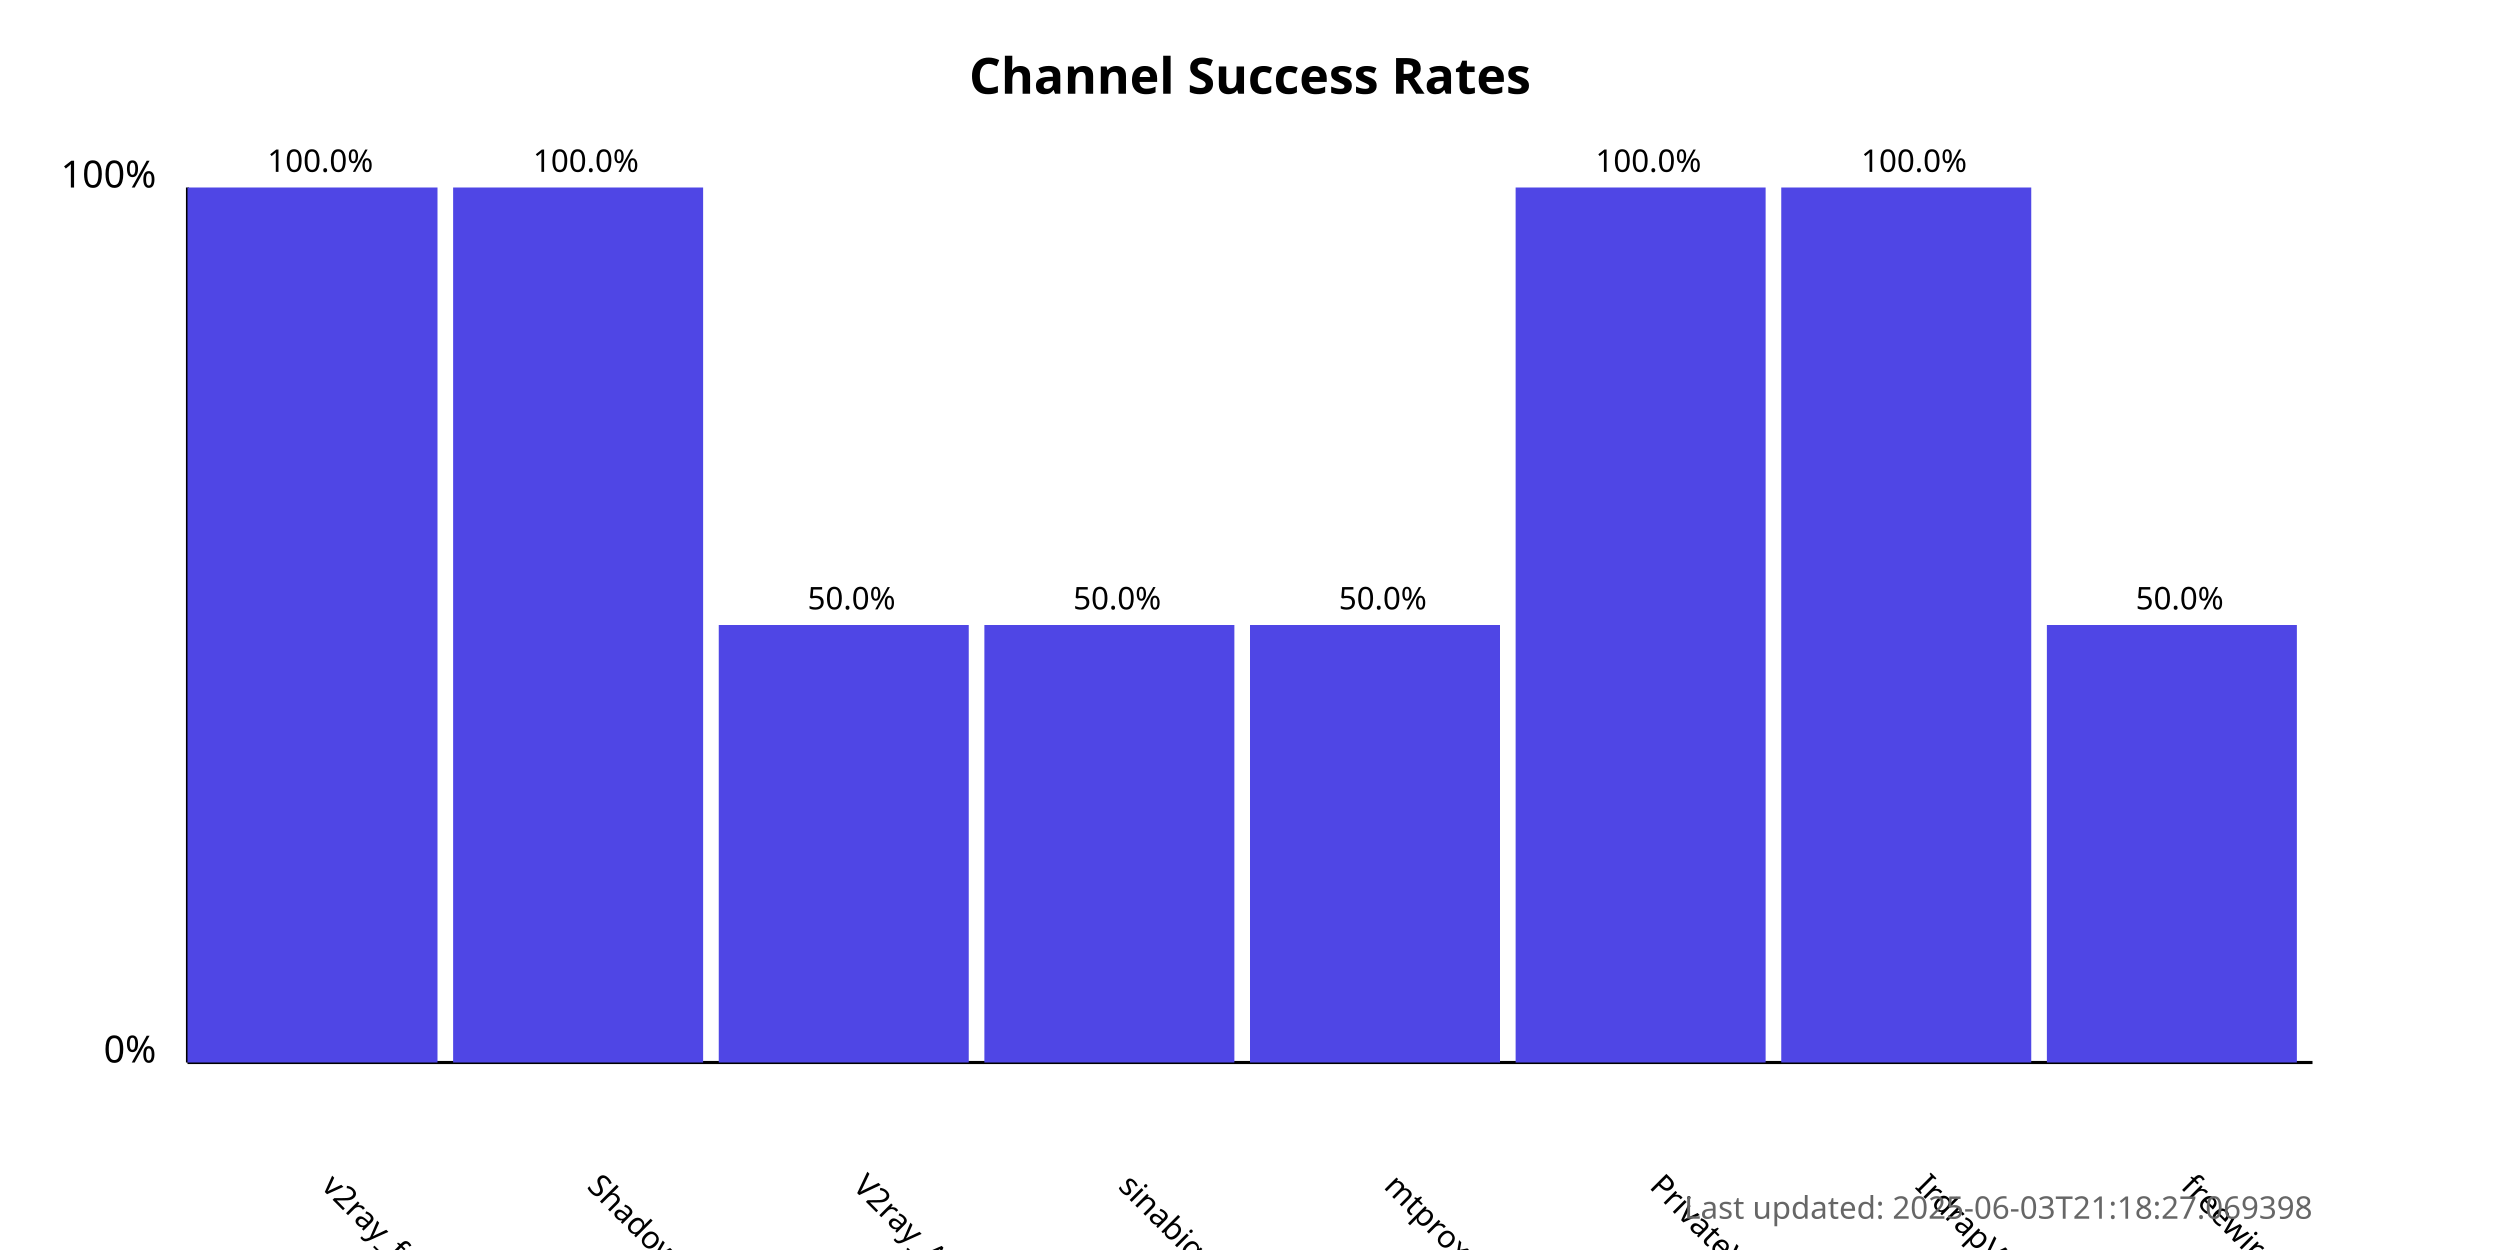
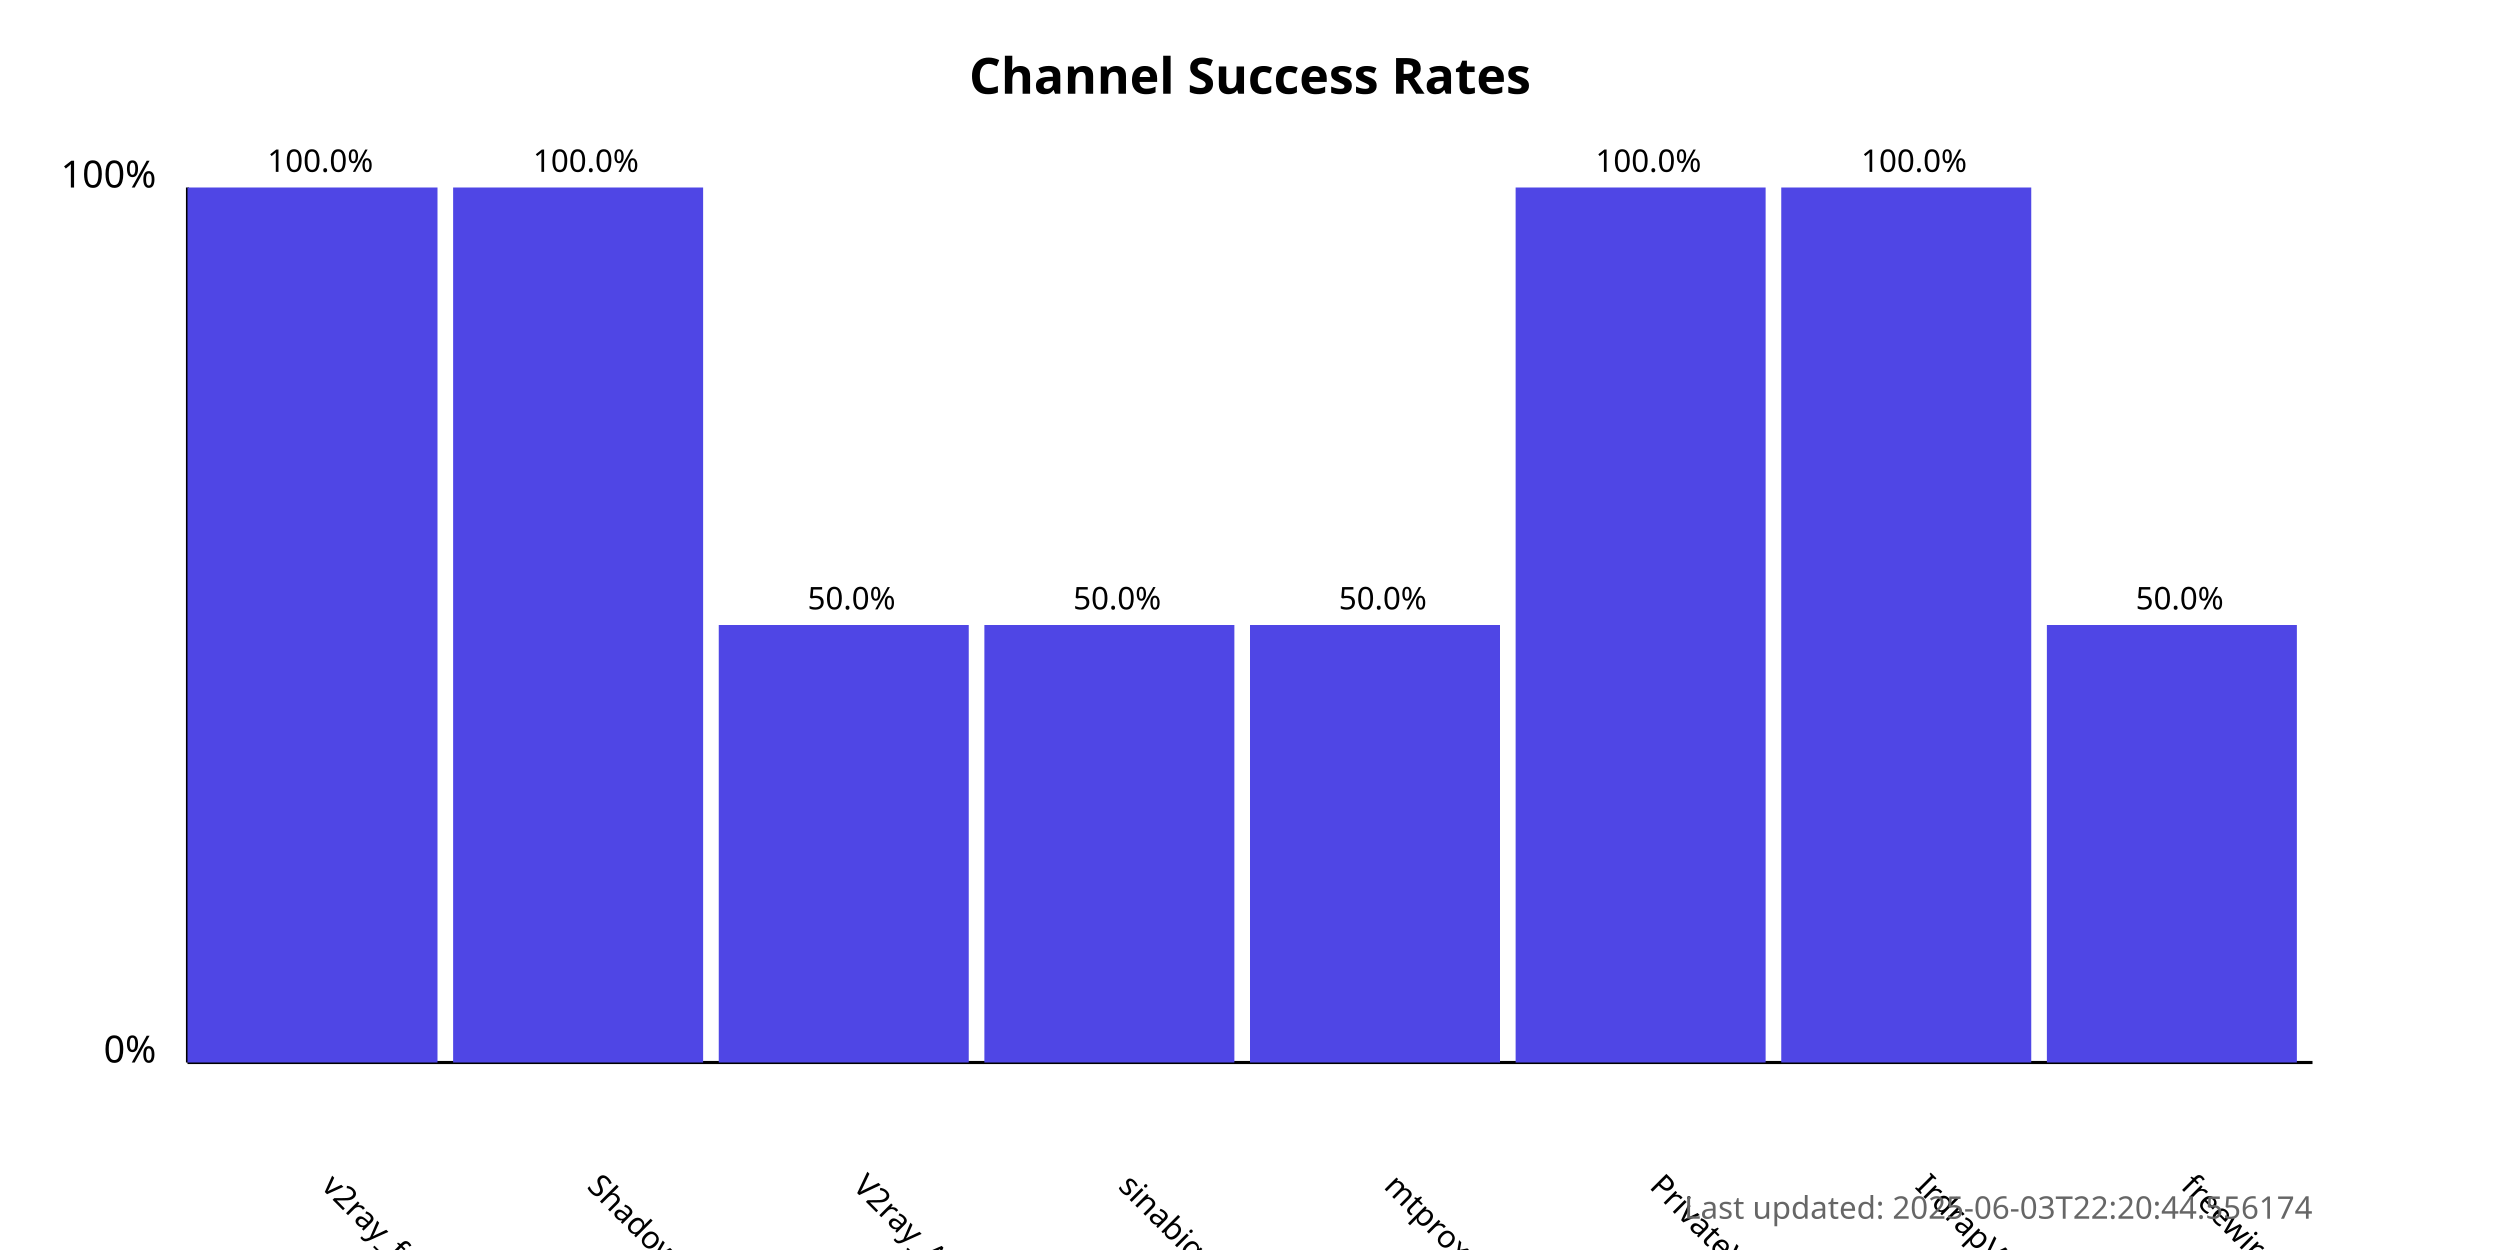
<svg xmlns="http://www.w3.org/2000/svg" width="800" height="400">
  <style>
            .chart-title { font: bold 16px sans-serif; }
            .axis-label { font: 12px sans-serif; }
            .tick-label { font: 10px sans-serif; }
            .bar { fill: #4f46e5; }
            .bar:hover { fill: #6366f1; }
            .timestamp { font: 10px sans-serif; fill: #666; }
        </style>
  <text x="400.0" y="30" text-anchor="middle" class="chart-title">
            Channel Success Rates
        </text>
  <line x1="60" y1="340" x2="60" y2="60" stroke="black" stroke-width="1" />
  <line x1="60" y1="340" x2="740" y2="340" stroke="black" stroke-width="1" />
  <text x="50" y="340" text-anchor="end" class="axis-label">0%</text>
  <text x="50" y="60" text-anchor="end" class="axis-label">100%</text>
  <g>
    <rect x="60" y="60.0" width="80.0" height="280.0" class="bar" />
    <text x="102.5" y="380" transform="rotate(45, 102.5, 380)" text-anchor="start" class="tick-label">
                v2ray_free_conf
            </text>
    <text x="102.5" y="55.0" text-anchor="middle" class="tick-label">
                100.0%
            </text>
  </g>
  <g>
    <rect x="145.0" y="60.0" width="80.0" height="280.0" class="bar" />
    <text x="187.5" y="380" transform="rotate(45, 187.5, 380)" text-anchor="start" class="tick-label">
                ShadowProxy66
            </text>
    <text x="187.5" y="55.0" text-anchor="middle" class="tick-label">
                100.0%
            </text>
  </g>
  <g>
    <rect x="230.0" y="200.0" width="80.0" height="140.0" class="bar" />
    <text x="272.5" y="380" transform="rotate(45, 272.5, 380)" text-anchor="start" class="tick-label">
                V2ray_Alpha
            </text>
    <text x="272.5" y="195.0" text-anchor="middle" class="tick-label">
                50.0%
            </text>
  </g>
  <g>
    <rect x="315.0" y="200.0" width="80.0" height="140.0" class="bar" />
    <text x="357.5" y="380" transform="rotate(45, 357.5, 380)" text-anchor="start" class="tick-label">
                sinabigo
            </text>
    <text x="357.5" y="195.0" text-anchor="middle" class="tick-label">
                50.0%
            </text>
  </g>
  <g>
    <rect x="400.0" y="200.0" width="80.0" height="140.0" class="bar" />
    <text x="442.5" y="380" transform="rotate(45, 442.5, 380)" text-anchor="start" class="tick-label">
                mtproxy_lists
            </text>
    <text x="442.5" y="195.0" text-anchor="middle" class="tick-label">
                50.0%
            </text>
  </g>
  <g>
    <rect x="485.0" y="60.0" width="80.0" height="280.0" class="bar" />
    <text x="527.5" y="380" transform="rotate(45, 527.5, 380)" text-anchor="start" class="tick-label">
                PrivateVPNs
            </text>
    <text x="527.5" y="55.0" text-anchor="middle" class="tick-label">
                100.0%
            </text>
  </g>
  <g>
    <rect x="570.0" y="60.0" width="80.0" height="280.0" class="bar" />
    <text x="612.5" y="380" transform="rotate(45, 612.5, 380)" text-anchor="start" class="tick-label">
                IrdrapVPNnews
            </text>
    <text x="612.5" y="55.0" text-anchor="middle" class="tick-label">
                100.0%
            </text>
  </g>
  <g>
    <rect x="655.0" y="200.0" width="80.0" height="140.0" class="bar" />
    <text x="697.5" y="380" transform="rotate(45, 697.5, 380)" text-anchor="start" class="tick-label">
                freewireguard
            </text>
    <text x="697.5" y="195.0" text-anchor="middle" class="tick-label">
                50.0%
            </text>
  </g>
  <text x="740" y="390" text-anchor="end" class="timestamp">
-             Last updated: 2025-06-03T21:18:27.069398
+             Last updated: 2025-06-03T22:20:44.556174
        </text>
</svg>
